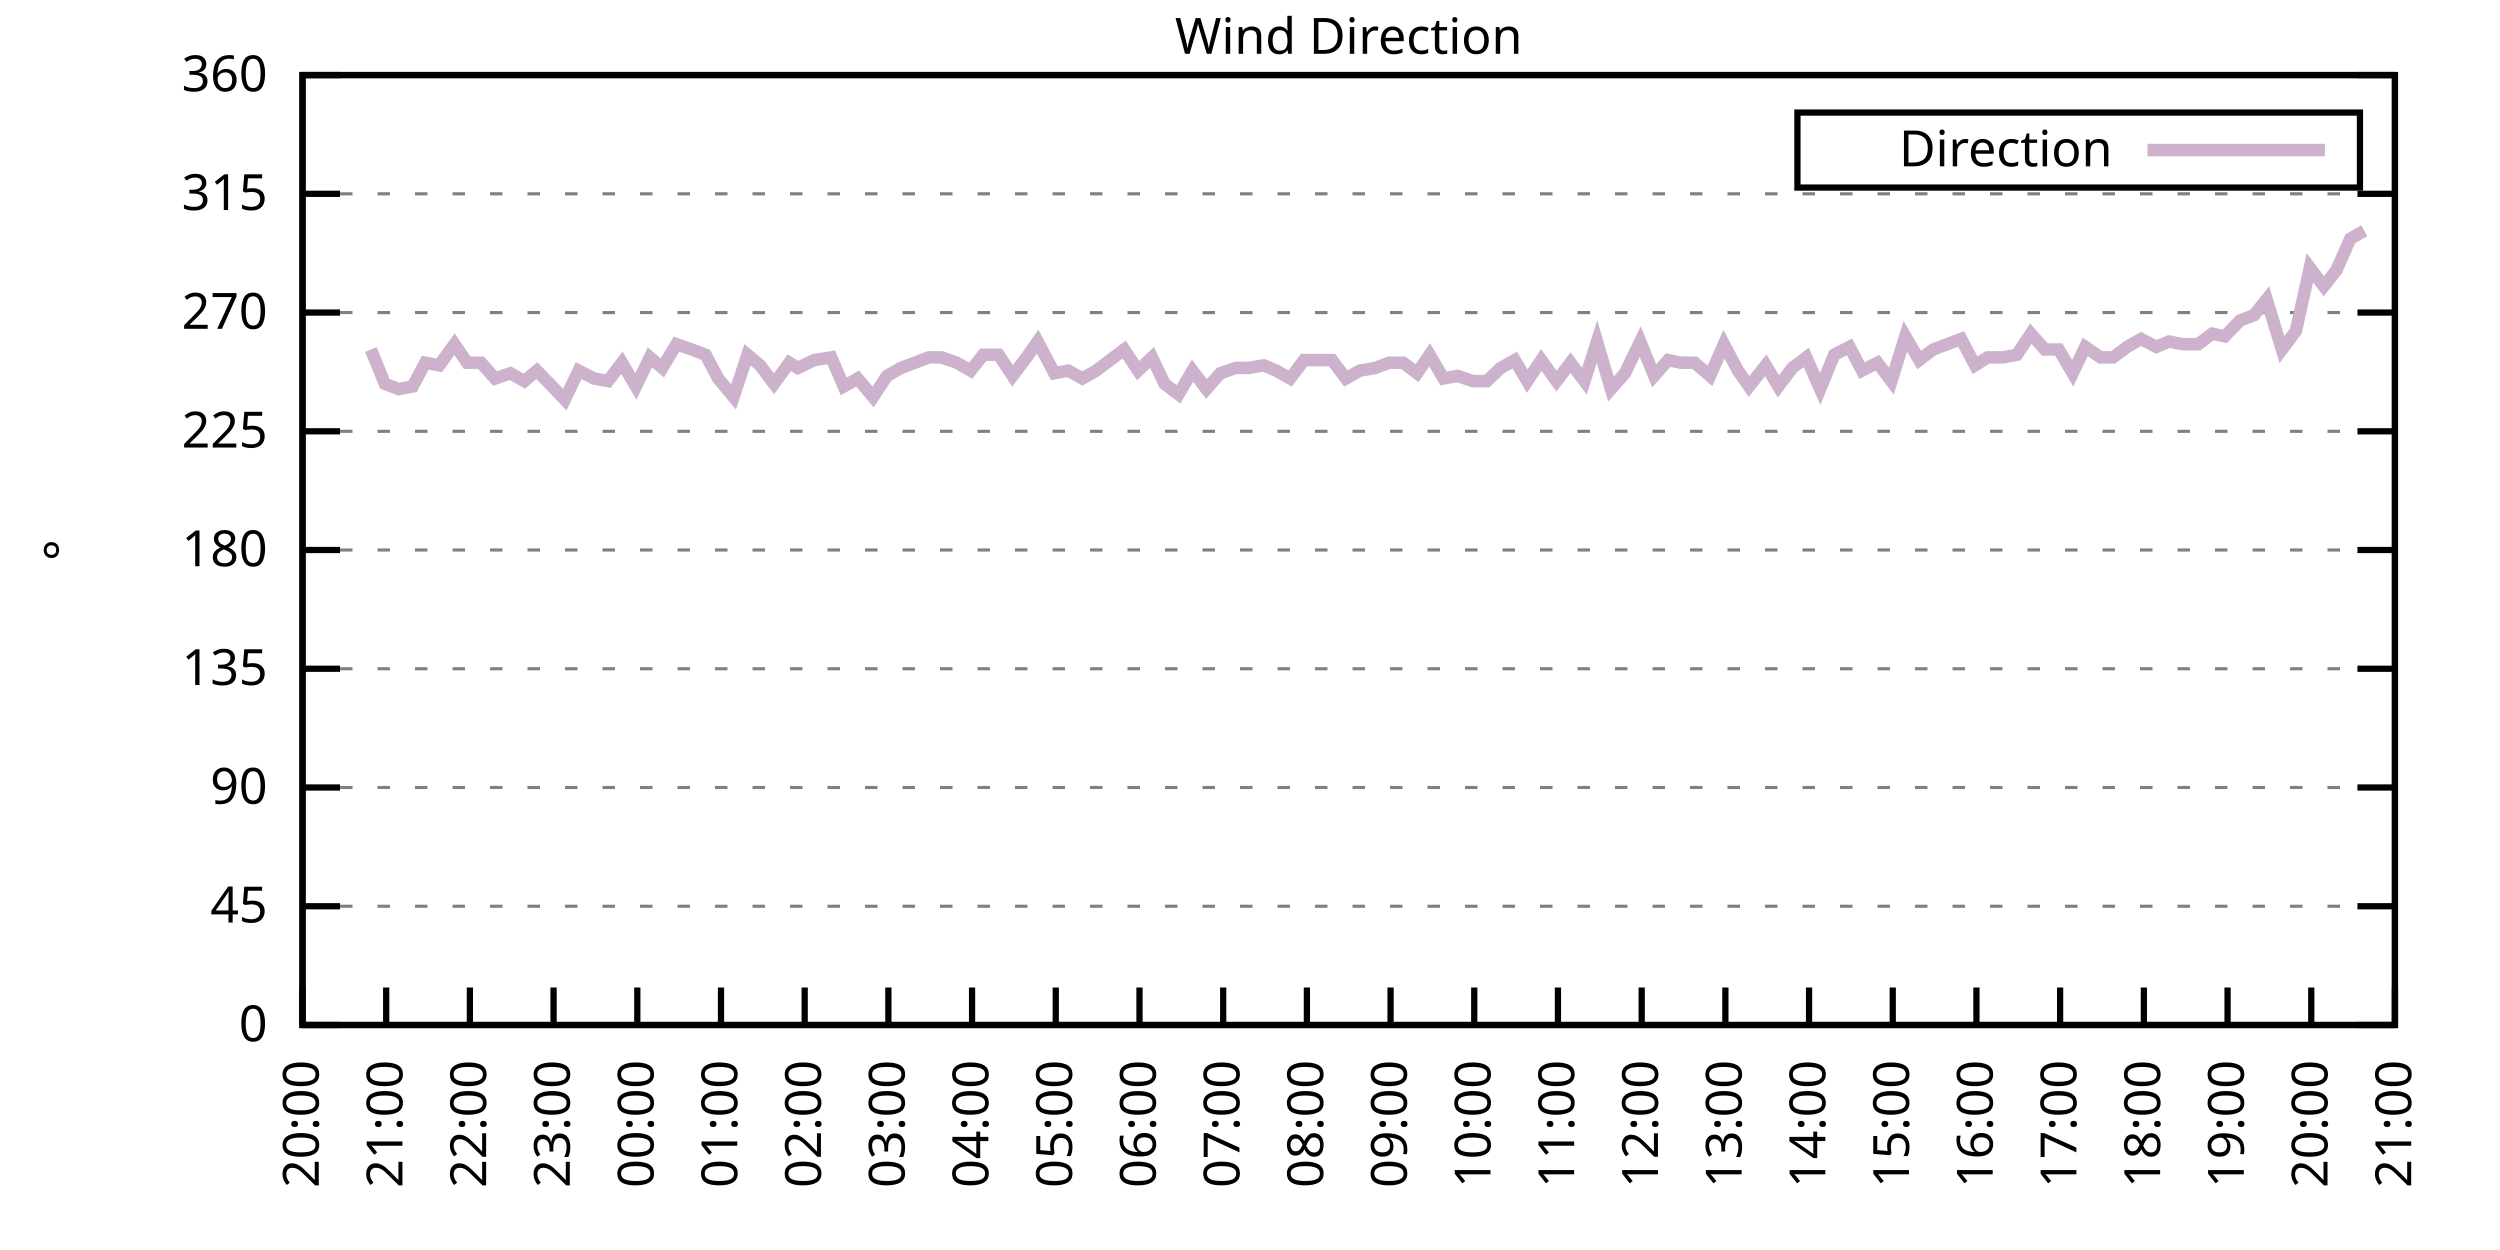
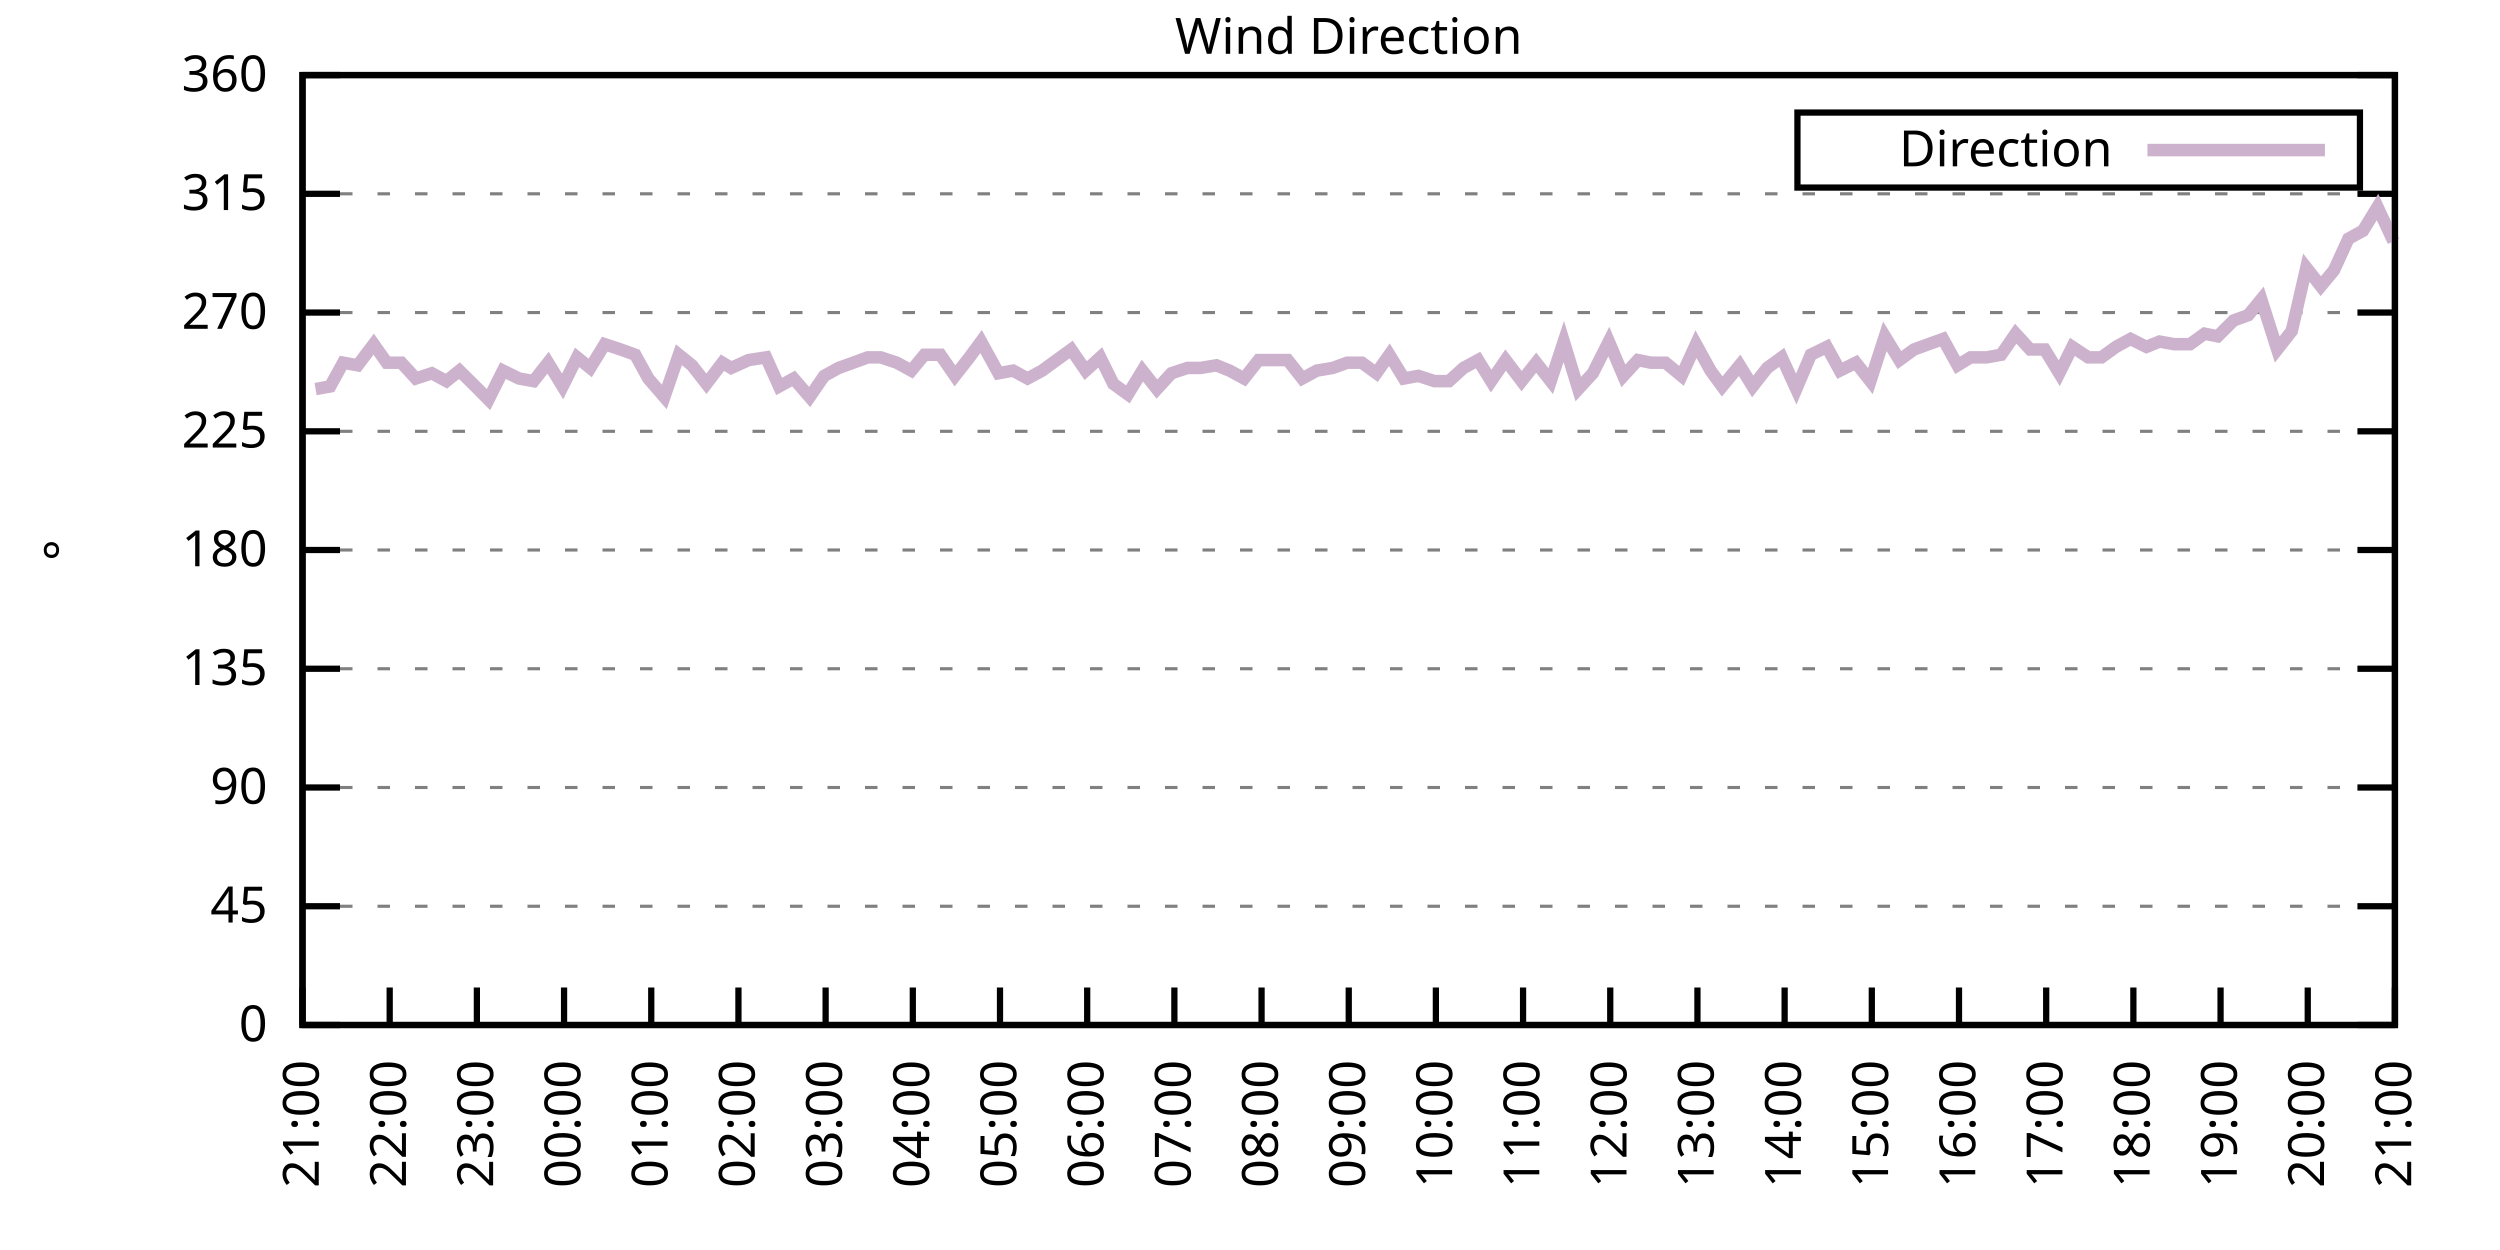
<svg xmlns="http://www.w3.org/2000/svg" xmlns:xlink="http://www.w3.org/1999/xlink" width="400" height="200" viewBox="0 0 400 200">
  <g id="gnuplot_canvas">
    <rect x="0" y="0" width="400" height="200" fill="none" />
    <defs>
      <circle id="gpDot" r="0.5" stroke-width="0.5" stroke="currentColor" />
      <path id="gpPt0" stroke-width="0.333" stroke="currentColor" d="M-1,0 h2 M0,-1 v2" />
      <path id="gpPt1" stroke-width="0.333" stroke="currentColor" d="M-1,-1 L1,1 M1,-1 L-1,1" />
      <path id="gpPt2" stroke-width="0.333" stroke="currentColor" d="M-1,0 L1,0 M0,-1 L0,1 M-1,-1 L1,1 M-1,1 L1,-1" />
      <rect id="gpPt3" stroke-width="0.333" stroke="currentColor" x="-1" y="-1" width="2" height="2" />
      <rect id="gpPt4" stroke-width="0.333" stroke="currentColor" fill="currentColor" x="-1" y="-1" width="2" height="2" />
      <circle id="gpPt5" stroke-width="0.333" stroke="currentColor" cx="0" cy="0" r="1" />
      <use xlink:href="#gpPt5" id="gpPt6" fill="currentColor" stroke="none" />
      <path id="gpPt7" stroke-width="0.333" stroke="currentColor" d="M0,-1.33 L-1.33,0.67 L1.33,0.67 z" />
      <use xlink:href="#gpPt7" id="gpPt8" fill="currentColor" stroke="none" />
      <use xlink:href="#gpPt7" id="gpPt9" stroke="currentColor" transform="rotate(180)" />
      <use xlink:href="#gpPt9" id="gpPt10" fill="currentColor" stroke="none" />
      <use xlink:href="#gpPt3" id="gpPt11" stroke="currentColor" transform="rotate(45)" />
      <use xlink:href="#gpPt11" id="gpPt12" fill="currentColor" stroke="none" />
      <path id="gpPt13" stroke-width="0.333" stroke="currentColor" d="M0,1.330 L1.265,0.411 L0.782,-1.067 L-0.782,-1.076 L-1.265,0.411 z" />
      <use xlink:href="#gpPt13" id="gpPt14" fill="currentColor" stroke="none" />
      <filter id="textbox" filterUnits="objectBoundingBox" x="0" y="0" height="1" width="1">
        <feFlood flood-color="white" flood-opacity="1" result="bgnd" />
        <feComposite in="SourceGraphic" in2="bgnd" operator="atop" />
      </filter>
      <filter id="greybox" filterUnits="objectBoundingBox" x="0" y="0" height="1" width="1">
        <feFlood flood-color="lightgrey" flood-opacity="1" result="grey" />
        <feComposite in="SourceGraphic" in2="grey" operator="atop" />
      </filter>
    </defs>
    <g fill="none" color="white" stroke="currentColor" stroke-width="1.00" stroke-linecap="butt" stroke-linejoin="miter">
</g>
    <g fill="none" color="black" stroke="currentColor" stroke-width="1.00" stroke-linecap="butt" stroke-linejoin="miter">
      <g stroke="none" shape-rendering="crispEdges">
        <polygon fill="rgb(255, 255, 255)" points="48.40,164.00 383.18,164.00 383.18,12.02 48.40,12.02 " />
      </g>
    </g>
    <g fill="none" color="black" stroke="currentColor" stroke-width="1.00" stroke-linecap="butt" stroke-linejoin="miter">
</g>
    <g fill="none" color="black" stroke="black" stroke-width="0.50" stroke-linecap="butt" stroke-linejoin="miter">
</g>
    <g fill="none" color="gray" stroke="currentColor" stroke-width="0.50" stroke-linecap="butt" stroke-linejoin="miter">
      <path stroke="gray" stroke-dasharray="2,4" class="gridline" d="M48.40,164.00 L383.19,164.00  " />
    </g>
    <g fill="none" color="gray" stroke="gray" stroke-width="1.00" stroke-linecap="butt" stroke-linejoin="miter">
</g>
    <g fill="none" color="black" stroke="currentColor" stroke-width="1.00" stroke-linecap="butt" stroke-linejoin="miter">
      <path stroke="black" d="M48.40,164.00 L54.40,164.00 M383.19,164.00 L377.19,164.00  " />
      <g transform="translate(42.80,166.60)" stroke="none" fill="black" font-family="Sans" font-size="8.00" text-anchor="end">
        <text>
          <tspan font-family="Sans"> 0</tspan>
        </text>
      </g>
    </g>
    <g fill="none" color="black" stroke="currentColor" stroke-width="1.00" stroke-linecap="butt" stroke-linejoin="miter">
</g>
    <g fill="none" color="black" stroke="black" stroke-width="0.50" stroke-linecap="butt" stroke-linejoin="miter">
</g>
    <g fill="none" color="gray" stroke="currentColor" stroke-width="0.50" stroke-linecap="butt" stroke-linejoin="miter">
      <path stroke="gray" stroke-dasharray="2,4" class="gridline" d="M48.40,145.00 L383.19,145.00  " />
    </g>
    <g fill="none" color="gray" stroke="gray" stroke-width="1.00" stroke-linecap="butt" stroke-linejoin="miter">
</g>
    <g fill="none" color="black" stroke="currentColor" stroke-width="1.00" stroke-linecap="butt" stroke-linejoin="miter">
      <path stroke="black" d="M48.40,145.00 L54.40,145.00 M383.19,145.00 L377.19,145.00  " />
      <g transform="translate(42.80,147.60)" stroke="none" fill="black" font-family="Sans" font-size="8.00" text-anchor="end">
        <text>
          <tspan font-family="Sans"> 45</tspan>
        </text>
      </g>
    </g>
    <g fill="none" color="black" stroke="currentColor" stroke-width="1.00" stroke-linecap="butt" stroke-linejoin="miter">
</g>
    <g fill="none" color="black" stroke="black" stroke-width="0.50" stroke-linecap="butt" stroke-linejoin="miter">
</g>
    <g fill="none" color="gray" stroke="currentColor" stroke-width="0.50" stroke-linecap="butt" stroke-linejoin="miter">
      <path stroke="gray" stroke-dasharray="2,4" class="gridline" d="M48.40,126.00 L383.19,126.00  " />
    </g>
    <g fill="none" color="gray" stroke="gray" stroke-width="1.00" stroke-linecap="butt" stroke-linejoin="miter">
</g>
    <g fill="none" color="black" stroke="currentColor" stroke-width="1.00" stroke-linecap="butt" stroke-linejoin="miter">
      <path stroke="black" d="M48.40,126.00 L54.40,126.00 M383.19,126.00 L377.19,126.00  " />
      <g transform="translate(42.80,128.60)" stroke="none" fill="black" font-family="Sans" font-size="8.00" text-anchor="end">
        <text>
          <tspan font-family="Sans"> 90</tspan>
        </text>
      </g>
    </g>
    <g fill="none" color="black" stroke="currentColor" stroke-width="1.00" stroke-linecap="butt" stroke-linejoin="miter">
</g>
    <g fill="none" color="black" stroke="black" stroke-width="0.50" stroke-linecap="butt" stroke-linejoin="miter">
</g>
    <g fill="none" color="gray" stroke="currentColor" stroke-width="0.50" stroke-linecap="butt" stroke-linejoin="miter">
      <path stroke="gray" stroke-dasharray="2,4" class="gridline" d="M48.40,107.00 L383.19,107.00  " />
    </g>
    <g fill="none" color="gray" stroke="gray" stroke-width="1.00" stroke-linecap="butt" stroke-linejoin="miter">
</g>
    <g fill="none" color="black" stroke="currentColor" stroke-width="1.00" stroke-linecap="butt" stroke-linejoin="miter">
      <path stroke="black" d="M48.40,107.00 L54.40,107.00 M383.19,107.00 L377.19,107.00  " />
      <g transform="translate(42.80,109.60)" stroke="none" fill="black" font-family="Sans" font-size="8.00" text-anchor="end">
        <text>
          <tspan font-family="Sans"> 135</tspan>
        </text>
      </g>
    </g>
    <g fill="none" color="black" stroke="currentColor" stroke-width="1.00" stroke-linecap="butt" stroke-linejoin="miter">
</g>
    <g fill="none" color="black" stroke="black" stroke-width="0.50" stroke-linecap="butt" stroke-linejoin="miter">
</g>
    <g fill="none" color="gray" stroke="currentColor" stroke-width="0.50" stroke-linecap="butt" stroke-linejoin="miter">
      <path stroke="gray" stroke-dasharray="2,4" class="gridline" d="M48.40,88.00 L383.19,88.00  " />
    </g>
    <g fill="none" color="gray" stroke="gray" stroke-width="1.00" stroke-linecap="butt" stroke-linejoin="miter">
</g>
    <g fill="none" color="black" stroke="currentColor" stroke-width="1.00" stroke-linecap="butt" stroke-linejoin="miter">
      <path stroke="black" d="M48.40,88.00 L54.40,88.00 M383.19,88.00 L377.19,88.00  " />
      <g transform="translate(42.80,90.60)" stroke="none" fill="black" font-family="Sans" font-size="8.00" text-anchor="end">
        <text>
          <tspan font-family="Sans"> 180</tspan>
        </text>
      </g>
    </g>
    <g fill="none" color="black" stroke="currentColor" stroke-width="1.00" stroke-linecap="butt" stroke-linejoin="miter">
</g>
    <g fill="none" color="black" stroke="black" stroke-width="0.50" stroke-linecap="butt" stroke-linejoin="miter">
</g>
    <g fill="none" color="gray" stroke="currentColor" stroke-width="0.50" stroke-linecap="butt" stroke-linejoin="miter">
      <path stroke="gray" stroke-dasharray="2,4" class="gridline" d="M48.40,69.01 L383.19,69.01  " />
    </g>
    <g fill="none" color="gray" stroke="gray" stroke-width="1.00" stroke-linecap="butt" stroke-linejoin="miter">
</g>
    <g fill="none" color="black" stroke="currentColor" stroke-width="1.00" stroke-linecap="butt" stroke-linejoin="miter">
      <path stroke="black" d="M48.40,69.01 L54.40,69.01 M383.19,69.01 L377.19,69.01  " />
      <g transform="translate(42.80,71.61)" stroke="none" fill="black" font-family="Sans" font-size="8.00" text-anchor="end">
        <text>
          <tspan font-family="Sans"> 225</tspan>
        </text>
      </g>
    </g>
    <g fill="none" color="black" stroke="currentColor" stroke-width="1.00" stroke-linecap="butt" stroke-linejoin="miter">
</g>
    <g fill="none" color="black" stroke="black" stroke-width="0.50" stroke-linecap="butt" stroke-linejoin="miter">
</g>
    <g fill="none" color="gray" stroke="currentColor" stroke-width="0.50" stroke-linecap="butt" stroke-linejoin="miter">
      <path stroke="gray" stroke-dasharray="2,4" class="gridline" d="M48.40,50.01 L383.19,50.01  " />
    </g>
    <g fill="none" color="gray" stroke="gray" stroke-width="1.00" stroke-linecap="butt" stroke-linejoin="miter">
</g>
    <g fill="none" color="black" stroke="currentColor" stroke-width="1.00" stroke-linecap="butt" stroke-linejoin="miter">
      <path stroke="black" d="M48.40,50.01 L54.40,50.01 M383.19,50.01 L377.19,50.01  " />
      <g transform="translate(42.80,52.61)" stroke="none" fill="black" font-family="Sans" font-size="8.00" text-anchor="end">
        <text>
          <tspan font-family="Sans"> 270</tspan>
        </text>
      </g>
    </g>
    <g fill="none" color="black" stroke="currentColor" stroke-width="1.00" stroke-linecap="butt" stroke-linejoin="miter">
</g>
    <g fill="none" color="black" stroke="black" stroke-width="0.50" stroke-linecap="butt" stroke-linejoin="miter">
</g>
    <g fill="none" color="gray" stroke="currentColor" stroke-width="0.50" stroke-linecap="butt" stroke-linejoin="miter">
      <path stroke="gray" stroke-dasharray="2,4" class="gridline" d="M48.40,31.01 L383.19,31.01  " />
    </g>
    <g fill="none" color="gray" stroke="gray" stroke-width="1.00" stroke-linecap="butt" stroke-linejoin="miter">
</g>
    <g fill="none" color="black" stroke="currentColor" stroke-width="1.00" stroke-linecap="butt" stroke-linejoin="miter">
      <path stroke="black" d="M48.40,31.01 L54.40,31.01 M383.19,31.01 L377.19,31.01  " />
      <g transform="translate(42.80,33.61)" stroke="none" fill="black" font-family="Sans" font-size="8.00" text-anchor="end">
        <text>
          <tspan font-family="Sans"> 315</tspan>
        </text>
      </g>
    </g>
    <g fill="none" color="black" stroke="currentColor" stroke-width="1.00" stroke-linecap="butt" stroke-linejoin="miter">
</g>
    <g fill="none" color="black" stroke="black" stroke-width="0.50" stroke-linecap="butt" stroke-linejoin="miter">
</g>
    <g fill="none" color="gray" stroke="currentColor" stroke-width="0.50" stroke-linecap="butt" stroke-linejoin="miter">
      <path stroke="gray" stroke-dasharray="2,4" class="gridline" d="M48.40,12.01 L383.19,12.01  " />
    </g>
    <g fill="none" color="gray" stroke="gray" stroke-width="1.00" stroke-linecap="butt" stroke-linejoin="miter">
</g>
    <g fill="none" color="black" stroke="currentColor" stroke-width="1.00" stroke-linecap="butt" stroke-linejoin="miter">
      <path stroke="black" d="M48.40,12.01 L54.40,12.01 M383.19,12.01 L377.19,12.01  " />
      <g transform="translate(42.80,14.61)" stroke="none" fill="black" font-family="Sans" font-size="8.00" text-anchor="end">
        <text>
          <tspan font-family="Sans"> 360</tspan>
        </text>
      </g>
    </g>
    <g fill="none" color="black" stroke="currentColor" stroke-width="1.00" stroke-linecap="butt" stroke-linejoin="miter">
      <path stroke="black" d="M48.40,164.00 L48.40,158.00  " />
      <g transform="translate(51.00,169.60) rotate(270.00)" stroke="none" fill="black" font-family="Sans" font-size="8.00" text-anchor="end">
        <text>
-           <tspan font-family="Sans">20:00</tspan>
-         </text>
-       </g>
-     </g>
-     <g fill="none" color="black" stroke="currentColor" stroke-width="1.00" stroke-linecap="butt" stroke-linejoin="miter">
-       <path stroke="black" d="M61.79,164.00 L61.79,158.00  " />
-       <g transform="translate(64.39,169.60) rotate(270.00)" stroke="none" fill="black" font-family="Sans" font-size="8.00" text-anchor="end">
-         <text>
          <tspan font-family="Sans">21:00</tspan>
        </text>
      </g>
    </g>
    <g fill="none" color="black" stroke="currentColor" stroke-width="1.00" stroke-linecap="butt" stroke-linejoin="miter">
-       <path stroke="black" d="M75.18,164.00 L75.18,158.00  " />
-       <g transform="translate(77.78,169.60) rotate(270.00)" stroke="none" fill="black" font-family="Sans" font-size="8.00" text-anchor="end">
+       <path stroke="black" d="M62.35,164.00 L62.35,158.00  " />
+       <g transform="translate(64.95,169.60) rotate(270.00)" stroke="none" fill="black" font-family="Sans" font-size="8.00" text-anchor="end">
        <text>
          <tspan font-family="Sans">22:00</tspan>
        </text>
      </g>
    </g>
    <g fill="none" color="black" stroke="currentColor" stroke-width="1.00" stroke-linecap="butt" stroke-linejoin="miter">
-       <path stroke="black" d="M88.57,164.00 L88.57,158.00  " />
-       <g transform="translate(91.17,169.60) rotate(270.00)" stroke="none" fill="black" font-family="Sans" font-size="8.00" text-anchor="end">
+       <path stroke="black" d="M76.30,164.00 L76.30,158.00  " />
+       <g transform="translate(78.90,169.60) rotate(270.00)" stroke="none" fill="black" font-family="Sans" font-size="8.00" text-anchor="end">
        <text>
          <tspan font-family="Sans">23:00</tspan>
        </text>
      </g>
    </g>
    <g fill="none" color="black" stroke="currentColor" stroke-width="1.00" stroke-linecap="butt" stroke-linejoin="miter">
-       <path stroke="black" d="M101.97,164.00 L101.97,158.00  " />
-       <g transform="translate(104.57,169.60) rotate(270.00)" stroke="none" fill="black" font-family="Sans" font-size="8.00" text-anchor="end">
+       <path stroke="black" d="M90.25,164.00 L90.25,158.00  " />
+       <g transform="translate(92.85,169.60) rotate(270.00)" stroke="none" fill="black" font-family="Sans" font-size="8.00" text-anchor="end">
        <text>
          <tspan font-family="Sans">00:00</tspan>
        </text>
      </g>
    </g>
    <g fill="none" color="black" stroke="currentColor" stroke-width="1.00" stroke-linecap="butt" stroke-linejoin="miter">
-       <path stroke="black" d="M115.36,164.00 L115.36,158.00  " />
-       <g transform="translate(117.96,169.60) rotate(270.00)" stroke="none" fill="black" font-family="Sans" font-size="8.00" text-anchor="end">
+       <path stroke="black" d="M104.20,164.00 L104.20,158.00  " />
+       <g transform="translate(106.80,169.60) rotate(270.00)" stroke="none" fill="black" font-family="Sans" font-size="8.00" text-anchor="end">
        <text>
          <tspan font-family="Sans">01:00</tspan>
        </text>
      </g>
    </g>
    <g fill="none" color="black" stroke="currentColor" stroke-width="1.00" stroke-linecap="butt" stroke-linejoin="miter">
-       <path stroke="black" d="M128.75,164.00 L128.75,158.00  " />
-       <g transform="translate(131.35,169.60) rotate(270.00)" stroke="none" fill="black" font-family="Sans" font-size="8.00" text-anchor="end">
+       <path stroke="black" d="M118.15,164.00 L118.15,158.00  " />
+       <g transform="translate(120.75,169.60) rotate(270.00)" stroke="none" fill="black" font-family="Sans" font-size="8.00" text-anchor="end">
        <text>
          <tspan font-family="Sans">02:00</tspan>
        </text>
      </g>
    </g>
    <g fill="none" color="black" stroke="currentColor" stroke-width="1.00" stroke-linecap="butt" stroke-linejoin="miter">
-       <path stroke="black" d="M142.14,164.00 L142.14,158.00  " />
-       <g transform="translate(144.74,169.60) rotate(270.00)" stroke="none" fill="black" font-family="Sans" font-size="8.00" text-anchor="end">
+       <path stroke="black" d="M132.10,164.00 L132.10,158.00  " />
+       <g transform="translate(134.70,169.60) rotate(270.00)" stroke="none" fill="black" font-family="Sans" font-size="8.00" text-anchor="end">
        <text>
          <tspan font-family="Sans">03:00</tspan>
        </text>
      </g>
    </g>
    <g fill="none" color="black" stroke="currentColor" stroke-width="1.00" stroke-linecap="butt" stroke-linejoin="miter">
-       <path stroke="black" d="M155.53,164.00 L155.53,158.00  " />
-       <g transform="translate(158.13,169.60) rotate(270.00)" stroke="none" fill="black" font-family="Sans" font-size="8.00" text-anchor="end">
+       <path stroke="black" d="M146.05,164.00 L146.05,158.00  " />
+       <g transform="translate(148.65,169.60) rotate(270.00)" stroke="none" fill="black" font-family="Sans" font-size="8.00" text-anchor="end">
        <text>
          <tspan font-family="Sans">04:00</tspan>
        </text>
      </g>
    </g>
    <g fill="none" color="black" stroke="currentColor" stroke-width="1.00" stroke-linecap="butt" stroke-linejoin="miter">
-       <path stroke="black" d="M168.92,164.00 L168.92,158.00  " />
-       <g transform="translate(171.52,169.60) rotate(270.00)" stroke="none" fill="black" font-family="Sans" font-size="8.00" text-anchor="end">
+       <path stroke="black" d="M160.00,164.00 L160.00,158.00  " />
+       <g transform="translate(162.60,169.60) rotate(270.00)" stroke="none" fill="black" font-family="Sans" font-size="8.00" text-anchor="end">
        <text>
          <tspan font-family="Sans">05:00</tspan>
        </text>
      </g>
    </g>
    <g fill="none" color="black" stroke="currentColor" stroke-width="1.00" stroke-linecap="butt" stroke-linejoin="miter">
-       <path stroke="black" d="M182.32,164.00 L182.32,158.00  " />
-       <g transform="translate(184.92,169.60) rotate(270.00)" stroke="none" fill="black" font-family="Sans" font-size="8.00" text-anchor="end">
+       <path stroke="black" d="M173.95,164.00 L173.95,158.00  " />
+       <g transform="translate(176.55,169.60) rotate(270.00)" stroke="none" fill="black" font-family="Sans" font-size="8.00" text-anchor="end">
        <text>
          <tspan font-family="Sans">06:00</tspan>
        </text>
      </g>
    </g>
    <g fill="none" color="black" stroke="currentColor" stroke-width="1.00" stroke-linecap="butt" stroke-linejoin="miter">
-       <path stroke="black" d="M195.71,164.00 L195.71,158.00  " />
-       <g transform="translate(198.31,169.60) rotate(270.00)" stroke="none" fill="black" font-family="Sans" font-size="8.00" text-anchor="end">
+       <path stroke="black" d="M187.90,164.00 L187.90,158.00  " />
+       <g transform="translate(190.50,169.60) rotate(270.00)" stroke="none" fill="black" font-family="Sans" font-size="8.00" text-anchor="end">
        <text>
          <tspan font-family="Sans">07:00</tspan>
        </text>
      </g>
    </g>
    <g fill="none" color="black" stroke="currentColor" stroke-width="1.00" stroke-linecap="butt" stroke-linejoin="miter">
-       <path stroke="black" d="M209.10,164.00 L209.10,158.00  " />
-       <g transform="translate(211.70,169.60) rotate(270.00)" stroke="none" fill="black" font-family="Sans" font-size="8.00" text-anchor="end">
+       <path stroke="black" d="M201.85,164.00 L201.85,158.00  " />
+       <g transform="translate(204.45,169.60) rotate(270.00)" stroke="none" fill="black" font-family="Sans" font-size="8.00" text-anchor="end">
        <text>
          <tspan font-family="Sans">08:00</tspan>
        </text>
      </g>
    </g>
    <g fill="none" color="black" stroke="currentColor" stroke-width="1.00" stroke-linecap="butt" stroke-linejoin="miter">
-       <path stroke="black" d="M222.49,164.00 L222.49,158.00  " />
-       <g transform="translate(225.09,169.60) rotate(270.00)" stroke="none" fill="black" font-family="Sans" font-size="8.00" text-anchor="end">
+       <path stroke="black" d="M215.80,164.00 L215.80,158.00  " />
+       <g transform="translate(218.40,169.60) rotate(270.00)" stroke="none" fill="black" font-family="Sans" font-size="8.00" text-anchor="end">
        <text>
          <tspan font-family="Sans">09:00</tspan>
        </text>
      </g>
    </g>
    <g fill="none" color="black" stroke="currentColor" stroke-width="1.00" stroke-linecap="butt" stroke-linejoin="miter">
-       <path stroke="black" d="M235.88,164.00 L235.88,158.00  " />
-       <g transform="translate(238.48,169.60) rotate(270.00)" stroke="none" fill="black" font-family="Sans" font-size="8.00" text-anchor="end">
+       <path stroke="black" d="M229.74,164.00 L229.74,158.00  " />
+       <g transform="translate(232.34,169.60) rotate(270.00)" stroke="none" fill="black" font-family="Sans" font-size="8.00" text-anchor="end">
        <text>
          <tspan font-family="Sans">10:00</tspan>
        </text>
      </g>
    </g>
    <g fill="none" color="black" stroke="currentColor" stroke-width="1.00" stroke-linecap="butt" stroke-linejoin="miter">
-       <path stroke="black" d="M249.27,164.00 L249.27,158.00  " />
-       <g transform="translate(251.87,169.60) rotate(270.00)" stroke="none" fill="black" font-family="Sans" font-size="8.00" text-anchor="end">
+       <path stroke="black" d="M243.69,164.00 L243.69,158.00  " />
+       <g transform="translate(246.29,169.60) rotate(270.00)" stroke="none" fill="black" font-family="Sans" font-size="8.00" text-anchor="end">
        <text>
          <tspan font-family="Sans">11:00</tspan>
        </text>
      </g>
    </g>
    <g fill="none" color="black" stroke="currentColor" stroke-width="1.00" stroke-linecap="butt" stroke-linejoin="miter">
-       <path stroke="black" d="M262.67,164.00 L262.67,158.00  " />
-       <g transform="translate(265.27,169.60) rotate(270.00)" stroke="none" fill="black" font-family="Sans" font-size="8.00" text-anchor="end">
+       <path stroke="black" d="M257.64,164.00 L257.64,158.00  " />
+       <g transform="translate(260.24,169.60) rotate(270.00)" stroke="none" fill="black" font-family="Sans" font-size="8.00" text-anchor="end">
        <text>
          <tspan font-family="Sans">12:00</tspan>
        </text>
      </g>
    </g>
    <g fill="none" color="black" stroke="currentColor" stroke-width="1.00" stroke-linecap="butt" stroke-linejoin="miter">
-       <path stroke="black" d="M276.06,164.00 L276.06,158.00  " />
-       <g transform="translate(278.66,169.60) rotate(270.00)" stroke="none" fill="black" font-family="Sans" font-size="8.00" text-anchor="end">
+       <path stroke="black" d="M271.59,164.00 L271.59,158.00  " />
+       <g transform="translate(274.19,169.60) rotate(270.00)" stroke="none" fill="black" font-family="Sans" font-size="8.00" text-anchor="end">
        <text>
          <tspan font-family="Sans">13:00</tspan>
        </text>
      </g>
    </g>
    <g fill="none" color="black" stroke="currentColor" stroke-width="1.00" stroke-linecap="butt" stroke-linejoin="miter">
-       <path stroke="black" d="M289.45,164.00 L289.45,158.00  " />
-       <g transform="translate(292.05,169.60) rotate(270.00)" stroke="none" fill="black" font-family="Sans" font-size="8.00" text-anchor="end">
+       <path stroke="black" d="M285.54,164.00 L285.54,158.00  " />
+       <g transform="translate(288.14,169.60) rotate(270.00)" stroke="none" fill="black" font-family="Sans" font-size="8.00" text-anchor="end">
        <text>
          <tspan font-family="Sans">14:00</tspan>
        </text>
      </g>
    </g>
    <g fill="none" color="black" stroke="currentColor" stroke-width="1.00" stroke-linecap="butt" stroke-linejoin="miter">
-       <path stroke="black" d="M302.84,164.00 L302.84,158.00  " />
-       <g transform="translate(305.44,169.60) rotate(270.00)" stroke="none" fill="black" font-family="Sans" font-size="8.00" text-anchor="end">
+       <path stroke="black" d="M299.49,164.00 L299.49,158.00  " />
+       <g transform="translate(302.09,169.60) rotate(270.00)" stroke="none" fill="black" font-family="Sans" font-size="8.00" text-anchor="end">
        <text>
          <tspan font-family="Sans">15:00</tspan>
        </text>
      </g>
    </g>
    <g fill="none" color="black" stroke="currentColor" stroke-width="1.00" stroke-linecap="butt" stroke-linejoin="miter">
-       <path stroke="black" d="M316.23,164.00 L316.23,158.00  " />
-       <g transform="translate(318.83,169.60) rotate(270.00)" stroke="none" fill="black" font-family="Sans" font-size="8.00" text-anchor="end">
+       <path stroke="black" d="M313.44,164.00 L313.44,158.00  " />
+       <g transform="translate(316.04,169.60) rotate(270.00)" stroke="none" fill="black" font-family="Sans" font-size="8.00" text-anchor="end">
        <text>
          <tspan font-family="Sans">16:00</tspan>
        </text>
      </g>
    </g>
    <g fill="none" color="black" stroke="currentColor" stroke-width="1.00" stroke-linecap="butt" stroke-linejoin="miter">
-       <path stroke="black" d="M329.62,164.00 L329.62,158.00  " />
-       <g transform="translate(332.22,169.60) rotate(270.00)" stroke="none" fill="black" font-family="Sans" font-size="8.00" text-anchor="end">
+       <path stroke="black" d="M327.39,164.00 L327.39,158.00  " />
+       <g transform="translate(329.99,169.60) rotate(270.00)" stroke="none" fill="black" font-family="Sans" font-size="8.00" text-anchor="end">
        <text>
          <tspan font-family="Sans">17:00</tspan>
        </text>
      </g>
    </g>
    <g fill="none" color="black" stroke="currentColor" stroke-width="1.00" stroke-linecap="butt" stroke-linejoin="miter">
-       <path stroke="black" d="M343.02,164.00 L343.02,158.00  " />
-       <g transform="translate(345.62,169.60) rotate(270.00)" stroke="none" fill="black" font-family="Sans" font-size="8.00" text-anchor="end">
+       <path stroke="black" d="M341.34,164.00 L341.34,158.00  " />
+       <g transform="translate(343.94,169.60) rotate(270.00)" stroke="none" fill="black" font-family="Sans" font-size="8.00" text-anchor="end">
        <text>
          <tspan font-family="Sans">18:00</tspan>
        </text>
      </g>
    </g>
    <g fill="none" color="black" stroke="currentColor" stroke-width="1.00" stroke-linecap="butt" stroke-linejoin="miter">
-       <path stroke="black" d="M356.41,164.00 L356.41,158.00  " />
-       <g transform="translate(359.01,169.60) rotate(270.00)" stroke="none" fill="black" font-family="Sans" font-size="8.00" text-anchor="end">
+       <path stroke="black" d="M355.29,164.00 L355.29,158.00  " />
+       <g transform="translate(357.89,169.60) rotate(270.00)" stroke="none" fill="black" font-family="Sans" font-size="8.00" text-anchor="end">
        <text>
          <tspan font-family="Sans">19:00</tspan>
        </text>
      </g>
    </g>
    <g fill="none" color="black" stroke="currentColor" stroke-width="1.00" stroke-linecap="butt" stroke-linejoin="miter">
-       <path stroke="black" d="M369.80,164.00 L369.80,158.00  " />
-       <g transform="translate(372.40,169.60) rotate(270.00)" stroke="none" fill="black" font-family="Sans" font-size="8.00" text-anchor="end">
+       <path stroke="black" d="M369.24,164.00 L369.24,158.00  " />
+       <g transform="translate(371.84,169.60) rotate(270.00)" stroke="none" fill="black" font-family="Sans" font-size="8.00" text-anchor="end">
        <text>
          <tspan font-family="Sans">20:00</tspan>
        </text>
      </g>
    </g>
    <g fill="none" color="black" stroke="currentColor" stroke-width="1.00" stroke-linecap="butt" stroke-linejoin="miter">
      <path stroke="black" d="M383.19,164.00 L383.19,158.00  " />
      <g transform="translate(385.79,169.60) rotate(270.00)" stroke="none" fill="black" font-family="Sans" font-size="8.00" text-anchor="end">
        <text>
          <tspan font-family="Sans">21:00</tspan>
        </text>
      </g>
    </g>
    <g fill="none" color="black" stroke="currentColor" stroke-width="1.00" stroke-linecap="butt" stroke-linejoin="miter">
</g>
    <g fill="none" color="black" stroke="currentColor" stroke-width="1.00" stroke-linecap="butt" stroke-linejoin="miter">
      <path stroke="black" d="M48.40,12.01 L48.40,164.00 L383.19,164.00 L383.19,12.01 L48.40,12.01 Z  " />
    </g>
    <g fill="none" color="black" stroke="currentColor" stroke-width="1.00" stroke-linecap="butt" stroke-linejoin="miter">
</g>
    <g fill="none" color="black" stroke="currentColor" stroke-width="1.00" stroke-linecap="butt" stroke-linejoin="miter">
      <path stroke="black" d="M287.59,30.01 L287.59,18.01 L377.59,18.01 L377.59,30.01 L287.59,30.01 Z  " />
    </g>
    <g id="Wind_direction_plot_1">
      <g fill="none" color="white" stroke="black" stroke-width="2.00" stroke-linecap="butt" stroke-linejoin="miter">
</g>
      <g fill="none" color="black" stroke="currentColor" stroke-width="2.00" stroke-linecap="butt" stroke-linejoin="miter">
        <g transform="translate(337.99,26.61)" stroke="none" fill="black" font-family="Sans" font-size="8.00" text-anchor="end">
          <text>
            <tspan font-family="Sans">Direction</tspan>
          </text>
        </g>
      </g>
      <g fill="none" color="black" stroke="currentColor" stroke-width="2.00" stroke-linecap="butt" stroke-linejoin="miter">
-         <path stroke="rgb(204, 178, 204)" d="M343.59,24.01 L371.99,24.01 M59.34,55.92 L61.57,61.41 L63.80,62.25 L66.03,61.83 L68.04,58.03 L70.27,58.45   L72.73,55.07 L74.74,58.03 L76.97,58.03 L79.20,60.56 L81.66,59.72 L83.89,60.98 L85.90,59.30 L88.35,61.83   L90.36,63.94 L92.59,59.30 L95.05,60.56 L97.28,60.98 L99.51,58.03 L101.74,61.83 L103.98,57.18 L105.98,58.87   L108.22,55.07 L110.67,55.92 L112.90,56.76 L114.91,60.56 L117.37,63.52 L119.60,56.76 L121.61,58.45 L123.84,61.41   L126.29,58.03 L127.63,58.87 L130.31,57.61 L132.99,57.18 L135.00,61.83 L137.23,60.56 L139.69,63.52 L141.92,60.14   L144.15,58.87 L146.38,58.03 L148.61,57.18 L150.62,57.18 L153.08,58.03 L155.31,59.30 L157.32,56.76 L159.77,56.76   L162.01,60.14 L164.24,57.18 L166.02,54.65 L168.70,59.72 L170.93,59.30 L173.17,60.56 L175.40,59.30 L177.63,57.61   L179.86,55.92 L182.09,59.30 L184.32,57.18 L186.33,61.41 L188.57,63.10 L190.80,59.30 L193.03,62.25 L195.26,59.72   L197.72,58.87 L199.73,58.87 L202.18,58.45 L204.19,59.30 L206.42,60.56 L208.65,57.61 L210.88,57.61 L213.12,57.61   L215.35,60.56 L217.58,59.30 L220.04,58.87 L222.27,58.03 L224.50,58.03 L226.73,59.72 L228.74,56.76 L230.97,60.56   L233.20,60.14 L235.66,60.98 L237.89,60.98 L240.12,58.87 L242.36,57.61 L244.36,60.98 L246.60,57.61 L249.05,60.98   L251.28,58.03 L253.51,60.98 L255.52,54.65 L257.76,62.25 L259.99,59.72 L262.44,54.65 L264.67,60.14 L266.91,57.61   L268.92,58.03 L271.15,58.03 L273.60,60.14 L275.83,55.07 L278.07,59.30 L279.85,61.83 L282.53,58.45 L284.54,61.83   L286.77,58.87 L289.00,57.18 L291.23,62.25 L293.47,56.76 L295.92,55.50 L297.93,59.30 L300.39,58.03 L302.62,60.98   L304.85,53.81 L307.08,57.61 L309.31,55.92 L311.54,55.07 L313.78,54.23 L316.01,58.45 L318.02,57.18 L320.47,57.18   L322.70,56.76 L324.94,53.39 L327.17,55.92 L329.40,55.92 L331.63,59.72 L333.64,55.50 L336.10,57.18 L338.10,57.18   L340.34,55.50 L342.57,54.23 L345.02,55.50 L347.03,54.65 L349.26,55.07 L351.72,55.07 L353.95,53.39 L355.96,53.81   L358.42,51.27 L360.65,50.43 L362.66,47.90 L365.11,55.92 L367.34,52.96 L369.58,42.83 L371.81,45.79 L373.82,43.25   L376.05,38.19 L378.28,36.92  " />
+         <path stroke="rgb(204, 178, 204)" d="M343.59,24.01 L371.99,24.01 M50.49,62.25 L52.82,61.83 L54.91,58.03 L57.23,58.45 L59.79,55.07 L61.88,58.03   L64.21,58.03 L66.53,60.56 L69.09,59.72 L71.42,60.98 L73.51,59.30 L76.07,61.83 L78.16,63.94 L80.48,59.30   L83.04,60.56 L85.37,60.98 L87.69,58.03 L90.02,61.83 L92.34,57.18 L94.43,58.87 L96.76,55.07 L99.32,55.92   L101.64,56.76 L103.73,60.56 L106.29,63.52 L108.62,56.76 L110.71,58.45 L113.03,61.41 L115.59,58.03 L116.99,58.87   L119.78,57.61 L122.57,57.18 L124.66,61.83 L126.98,60.56 L129.54,63.52 L131.87,60.14 L134.19,58.87 L136.51,58.03   L138.84,57.18 L140.93,57.18 L143.49,58.03 L145.81,59.30 L147.91,56.76 L150.46,56.76 L152.79,60.14 L155.11,57.18   L156.97,54.65 L159.76,59.72 L162.09,59.30 L164.41,60.56 L166.74,59.30 L169.06,57.61 L171.39,55.92 L173.71,59.30   L176.04,57.18 L178.13,61.41 L180.46,63.10 L182.78,59.30 L185.11,62.25 L187.43,59.72 L189.99,58.87 L192.08,58.87   L194.64,58.45 L196.73,59.30 L199.06,60.56 L201.38,57.61 L203.71,57.61 L206.03,57.61 L208.36,60.56 L210.68,59.30   L213.24,58.87 L215.56,58.03 L217.89,58.03 L220.21,59.72 L222.30,56.76 L224.63,60.56 L226.95,60.14 L229.51,60.98   L231.84,60.98 L234.16,58.87 L236.49,57.61 L238.58,60.98 L240.90,57.61 L243.46,60.98 L245.79,58.03 L248.11,60.98   L250.20,54.65 L252.53,62.25 L254.85,59.72 L257.41,54.65 L259.74,60.14 L262.06,57.61 L264.15,58.03 L266.48,58.03   L269.04,60.14 L271.36,55.07 L273.69,59.30 L275.55,61.83 L278.34,58.45 L280.43,61.83 L282.75,58.87 L285.08,57.18   L287.40,62.25 L289.73,56.76 L292.29,55.50 L294.38,59.30 L296.94,58.03 L299.26,60.98 L301.58,53.81 L303.91,57.61   L306.23,55.92 L308.56,55.07 L310.88,54.23 L313.21,58.45 L315.30,57.18 L317.86,57.18 L320.18,56.76 L322.51,53.39   L324.83,55.92 L327.16,55.92 L329.48,59.72 L331.58,55.50 L334.13,57.18 L336.23,57.18 L338.55,55.50 L340.88,54.23   L343.43,55.50 L345.53,54.65 L347.85,55.07 L350.41,55.07 L352.73,53.39 L354.83,53.81 L357.38,51.27 L359.71,50.43   L361.80,47.90 L364.36,55.92 L366.68,52.96 L369.01,42.83 L371.33,45.79 L373.43,43.25 L375.75,38.19 L378.08,36.92   L380.40,33.12 L382.96,38.61  " />
      </g>
    </g>
    <g fill="none" color="black" stroke="currentColor" stroke-width="2.00" stroke-linecap="butt" stroke-linejoin="miter">
</g>
    <g fill="none" color="black" stroke="black" stroke-width="1.00" stroke-linecap="butt" stroke-linejoin="miter">
</g>
    <g fill="none" color="black" stroke="currentColor" stroke-width="1.00" stroke-linecap="butt" stroke-linejoin="miter">
      <path stroke="black" d="M48.40,12.01 L48.40,164.00 L383.19,164.00 L383.19,12.01 L48.40,12.01 Z  " />
      <g transform="translate(12.80,88.01) rotate(270.00)" stroke="none" fill="black" font-family="Sans" font-size="8.00" text-anchor="middle">
        <text>
          <tspan font-family="Sans">°</tspan>
        </text>
      </g>
    </g>
    <g fill="none" color="black" stroke="currentColor" stroke-width="1.00" stroke-linecap="butt" stroke-linejoin="miter">
</g>
    <g fill="none" color="black" stroke="currentColor" stroke-width="1.00" stroke-linecap="butt" stroke-linejoin="miter">
      <g transform="translate(215.79,8.61)" stroke="none" fill="black" font-family="Sans" font-size="8.00" text-anchor="middle">
        <text>
          <tspan font-family="Sans">Wind Direction</tspan>
        </text>
      </g>
    </g>
    <g fill="none" color="black" stroke="currentColor" stroke-width="1.00" stroke-linecap="butt" stroke-linejoin="miter">
</g>
  </g>
</svg>
